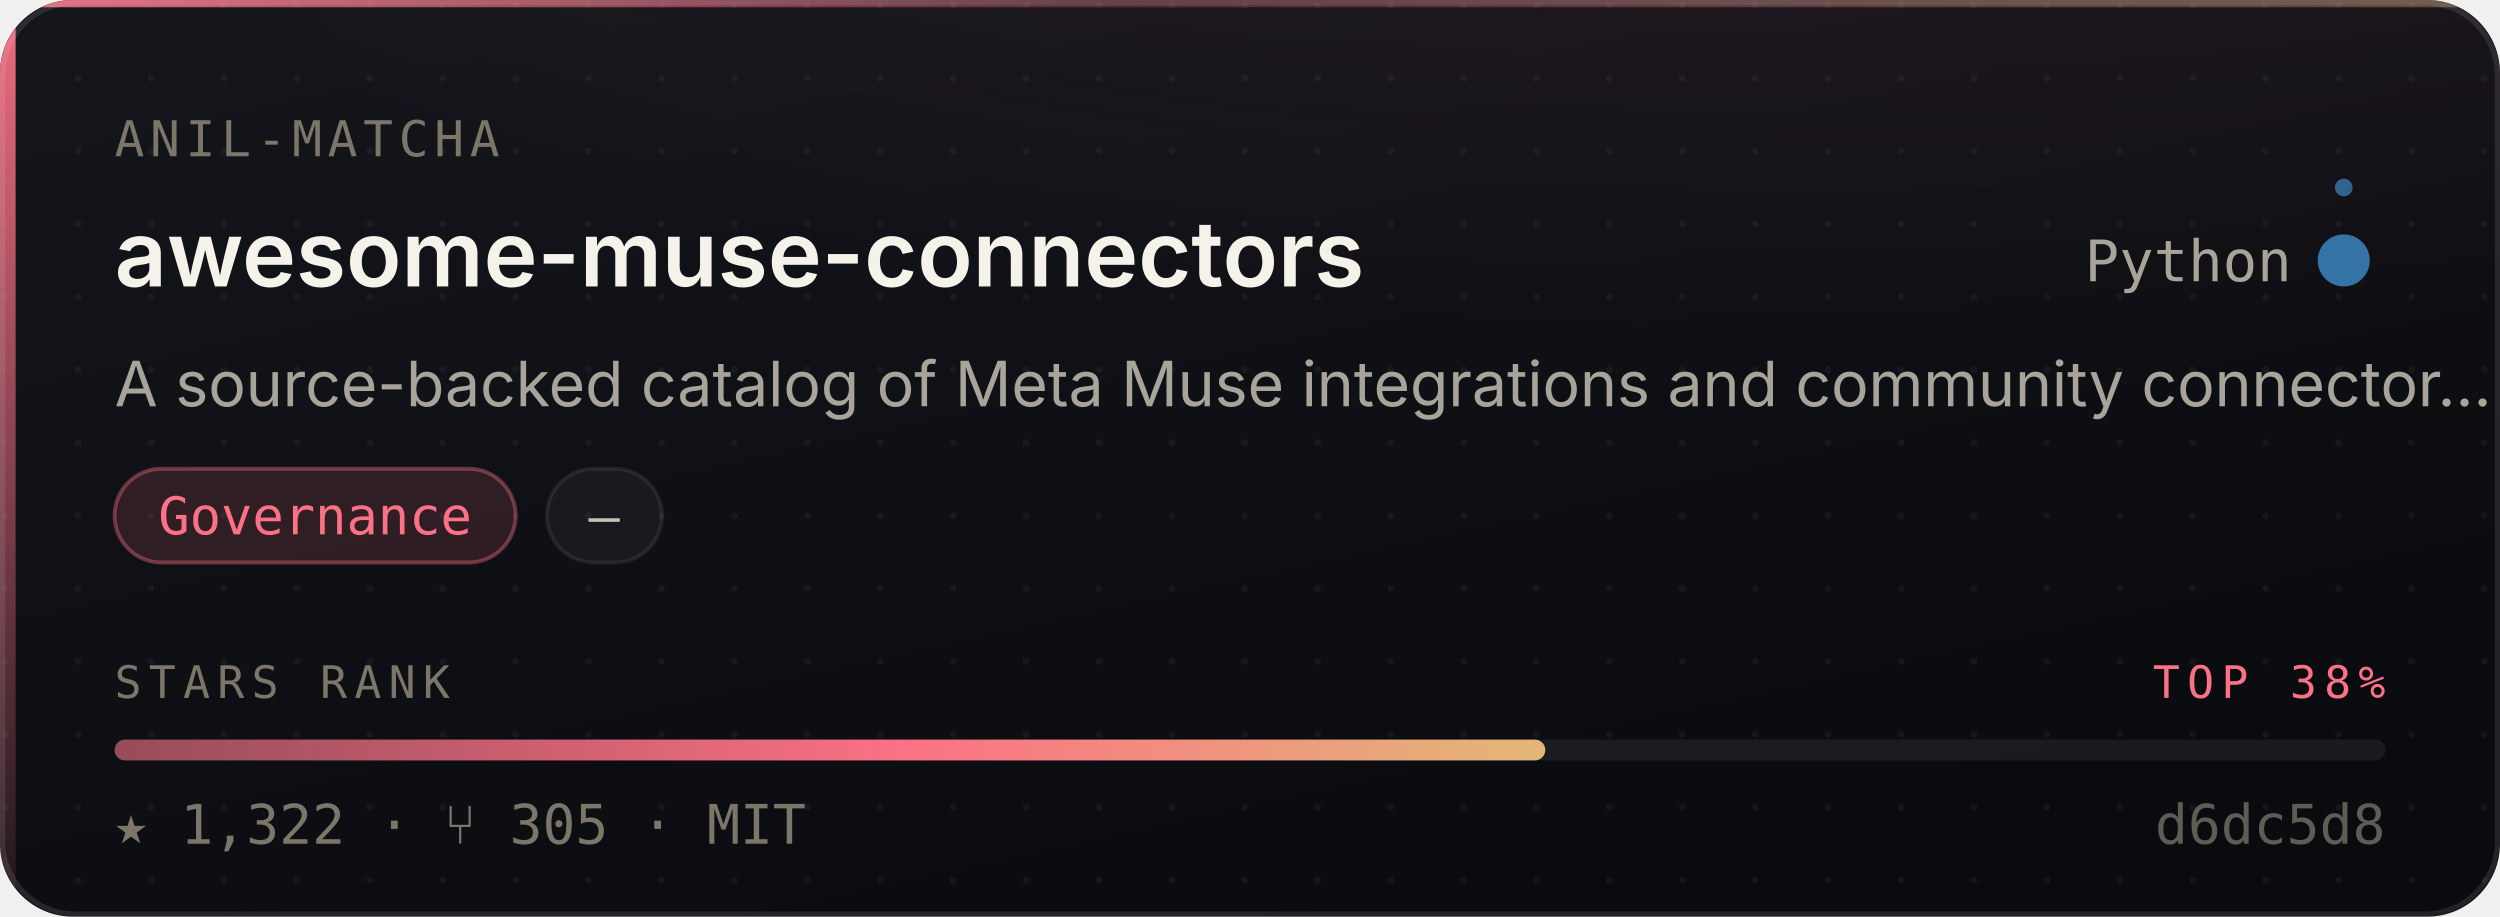
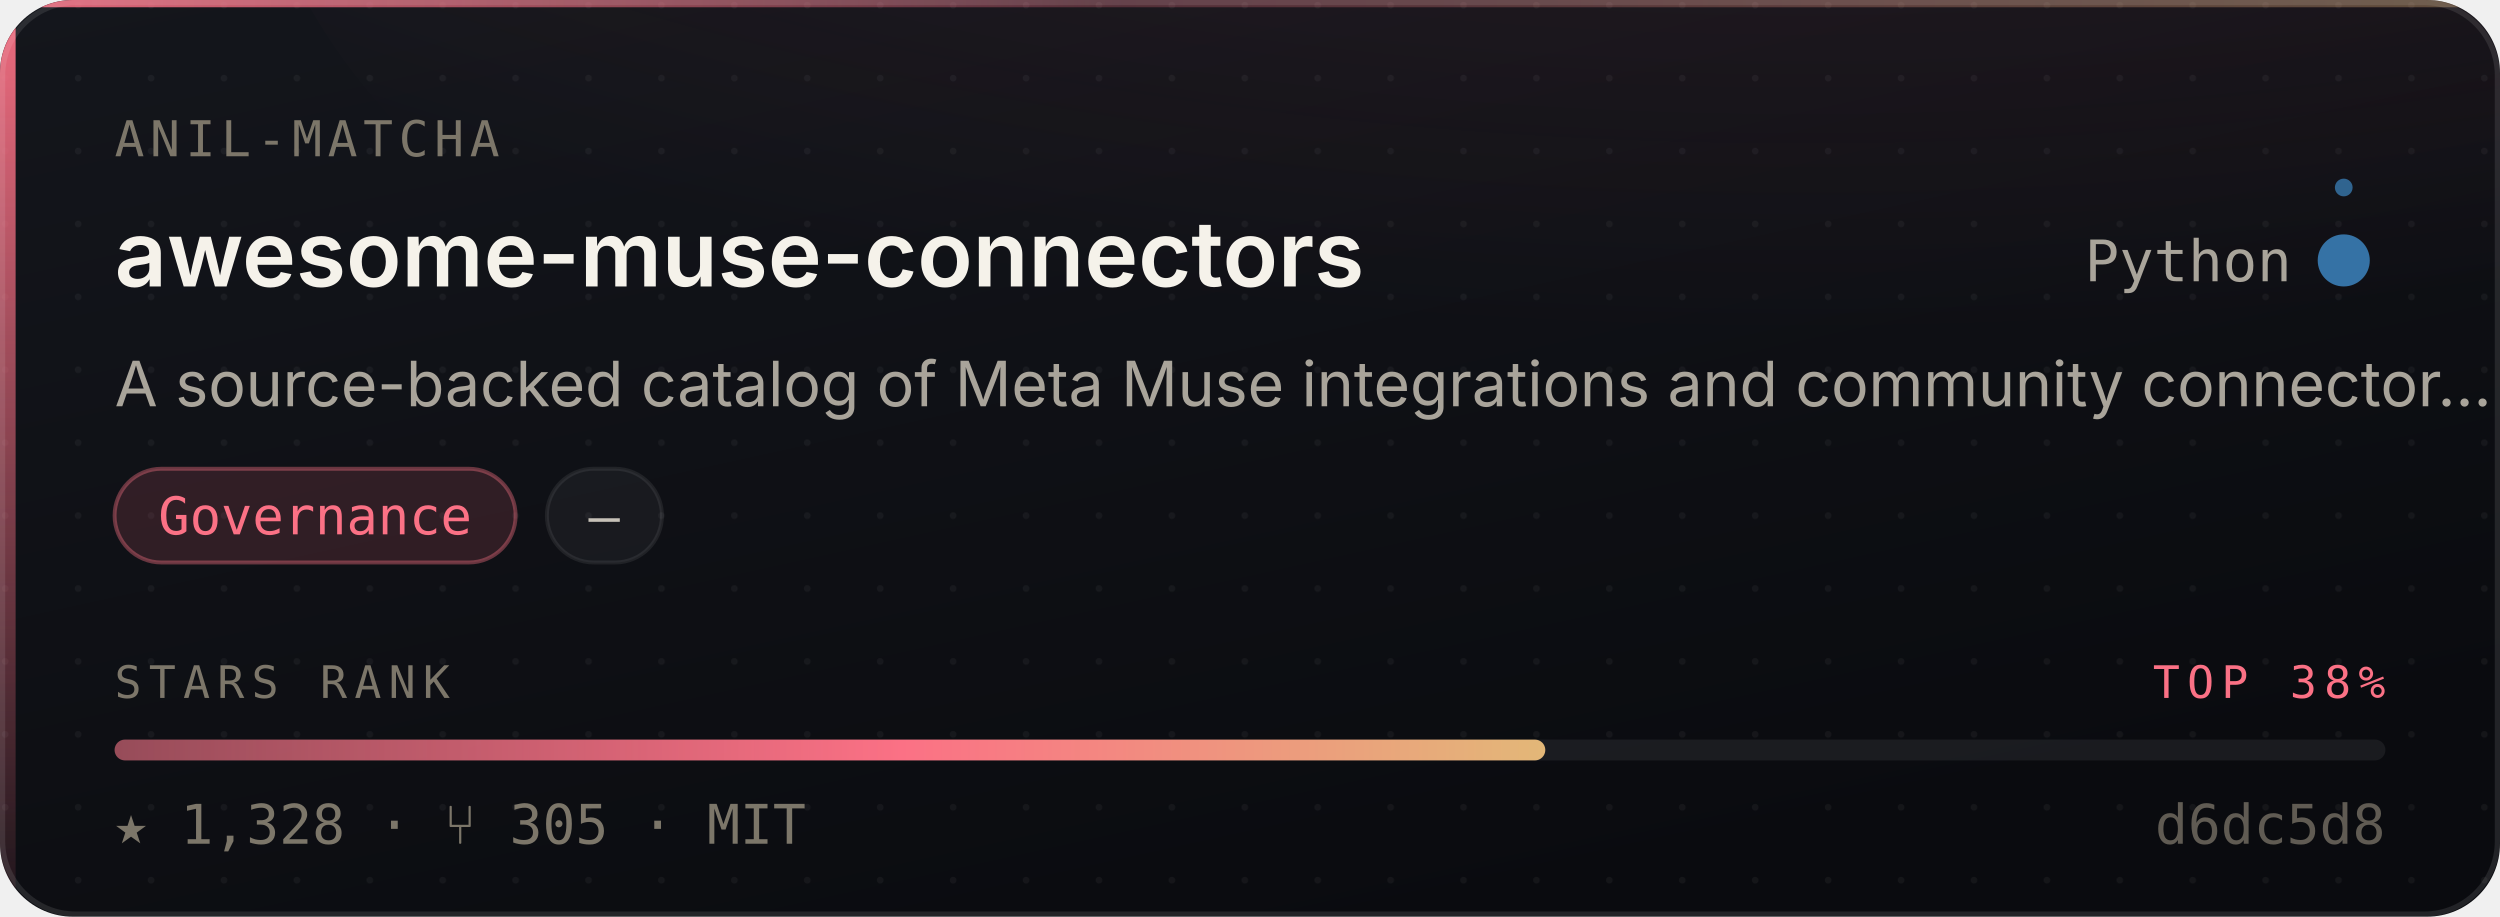
- <svg xmlns="http://www.w3.org/2000/svg" width="480" height="176" viewBox="0 0 480 176" role="img" aria-label="Anil-matcha/awesome-muse-connectors — Governance, 1,322 stars, top 38% of this corpus">
+ <svg xmlns="http://www.w3.org/2000/svg" width="480" height="176" viewBox="0 0 480 176" role="img" aria-label="Anil-matcha/awesome-muse-connectors — Governance, 1,328 stars, top 38% of this corpus">
  <style>
    /* Motion is additive decoration. With reduced motion requested the whole
       motion layer is hidden and the card is still complete and correct. */
    @media (prefers-reduced-motion: reduce){ .mo{ display:none } }
  </style>
  <defs>
    <linearGradient id="surface" x1="0" y1="0" x2="0.6" y2="1">
      <stop offset="0" stop-color="#14161C" />
      <stop offset="1" stop-color="#0A0B0F" />
    </linearGradient>
    <linearGradient id="edge" x1="0" y1="0" x2="1" y2="0">
      <stop offset="0" stop-color="#FB7185" stop-opacity="0.9" />
      <stop offset="0.45" stop-color="#FB7185" stop-opacity="0.25" />
      <stop offset="1" stop-color="#E3B778" stop-opacity="0.35" />
    </linearGradient>
    <linearGradient id="rail" x1="0" y1="0" x2="0" y2="1">
      <stop offset="0" stop-color="#FB7185" stop-opacity="0.95" />
      <stop offset="1" stop-color="#FB7185" stop-opacity="0.06" />
    </linearGradient>
    <radialGradient id="glow" cx="0.5" cy="0" r="0.85">
      <stop offset="0" stop-color="#FB7185" stop-opacity="0.20" />
      <stop offset="1" stop-color="#FB7185" stop-opacity="0" />
    </radialGradient>
    <linearGradient id="sheen" x1="0" y1="0" x2="1" y2="0">
      <stop offset="0" stop-color="#ffffff" stop-opacity="0" />
      <stop offset="0.5" stop-color="#ffffff" stop-opacity="0.055" />
      <stop offset="1" stop-color="#ffffff" stop-opacity="0" />
    </linearGradient>
    <linearGradient id="rankFill" x1="0" y1="0" x2="1" y2="0">
      <stop offset="0" stop-color="rgba(251,113,133,0.55)" />
      <stop offset="0.55" stop-color="#FB7185" />
      <stop offset="1" stop-color="#E3B778" />
    </linearGradient>
    <pattern id="dots" width="14" height="14" patternUnits="userSpaceOnUse">
      <circle cx="1" cy="1" r="0.65" fill="#ffffff" opacity="0.045" />
    </pattern>
    <clipPath id="frame">
      <rect x="0" y="0" width="480" height="176" rx="14" />
    </clipPath>
  </defs>
  <g clip-path="url(#frame)">
    <rect width="480" height="176" fill="url(#surface)" />
    <rect width="480" height="176" fill="url(#dots)" />
    <ellipse cx="345.6" cy="-40" rx="297.6" ry="150" fill="url(#glow)" />
    <rect x="0" y="0" width="3" height="176" fill="url(#rail)" />
    <rect x="0" y="0" width="480" height="1.4" fill="url(#edge)" />
  </g>
  <rect x="0.5" y="0.5" width="479" height="175" rx="14" fill="none" stroke="rgba(255,255,255,0.10)" stroke-width="1" />
  <g class="mo" clip-path="url(#frame)">
    <rect x="-150" y="0" width="130" height="176" fill="url(#sheen)">
      <animate attributeName="x" values="-150;500" dur="5.5s" repeatCount="indefinite" />
    </rect>
    <circle r="2.6" fill="#FB7185" opacity="0">
      <animateMotion dur="3.4s" repeatCount="indefinite" calcMode="linear" keyPoints="0.04;0.96" keyTimes="0;1" path="M1.5 0 L1.5 176" />
      <animate attributeName="opacity" values="0;0.95;0.95;0" keyTimes="0;0.12;0.82;1" dur="3.4s" repeatCount="indefinite" />
    </circle>
  </g>
  <text x="22" y="30" font-size="9.5" letter-spacing="1.1" fill="#7C7669" font-family="ui-monospace,SFMono-Regular,'SF Mono',Menlo,monospace">ANIL-MATCHA</text>
  <text x="22" y="55" font-size="17.5" font-weight="600" fill="#F5F2EA" font-family="-apple-system,BlinkMacSystemFont,'Segoe UI',Inter,Helvetica,Arial,sans-serif">awesome-muse-connectors</text>
  <text x="440" y="54" font-size="11" fill="#A9A49A" text-anchor="end" font-family="ui-monospace,SFMono-Regular,'SF Mono',Menlo,monospace">Python</text>
  <circle cx="450" cy="50" r="4.5" fill="#3572A5" />
  <g class="mo">
    <g>
      <animateTransform attributeName="transform" type="rotate" from="0 450 50" to="360 450 50" dur="7s" repeatCount="indefinite" />
      <circle cx="450" cy="36" r="1.7" fill="#3572A5" opacity="0.85" />
    </g>
    <circle cx="450" cy="50" r="4.5" fill="none" stroke="#3572A5" stroke-width="1">
      <animate attributeName="r" values="4.5;11;4.5" dur="4s" repeatCount="indefinite" />
      <animate attributeName="stroke-opacity" values="0.5;0;0.5" dur="4s" repeatCount="indefinite" />
    </circle>
  </g>
  <text x="22" y="78" font-size="12" fill="#A9A49A" font-family="-apple-system,BlinkMacSystemFont,'Segoe UI',Inter,Helvetica,Arial,sans-serif">A source-backed catalog of Meta Muse integrations and community connector…</text>
  <rect x="22.0" y="90" width="77.0" height="18" rx="9" fill="rgba(251,113,133,0.14)" stroke="rgba(251,113,133,0.38)" stroke-width="0.75" />
  <text x="60.5" y="102.6" font-size="10" fill="#FB7185" text-anchor="middle" font-family="ui-monospace,SFMono-Regular,'SF Mono',Menlo,monospace">Governance</text>
  <rect x="105.0" y="90" width="22.1" height="18" rx="9" fill="rgba(255,255,255,0.045)" stroke="rgba(255,255,255,0.075)" stroke-width="0.75" />
  <text x="116.0" y="102.6" font-size="10" fill="#C6C1B7" text-anchor="middle" font-family="ui-monospace,SFMono-Regular,'SF Mono',Menlo,monospace">—</text>
  <text x="22" y="134" font-size="8.6" letter-spacing="1.4" fill="#7C7669" font-family="ui-monospace,SFMono-Regular,'SF Mono',Menlo,monospace">STARS RANK</text>
  <text x="458" y="134" font-size="8.6" letter-spacing="1.4" fill="#FB7185" text-anchor="end" font-family="ui-monospace,SFMono-Regular,'SF Mono',Menlo,monospace">TOP 38%</text>
  <rect x="22" y="142" width="436" height="4" rx="2" fill="rgba(255,255,255,0.07)" />
  <rect x="22" y="142" width="274.7" height="4" rx="2" fill="url(#rankFill)">
    <animate attributeName="width" from="0" to="274.7" dur="1.1s" fill="freeze" calcMode="spline" keySplines="0.16 1 0.3 1" keyTimes="0;1" />
  </rect>
-   <text x="22" y="162" font-size="10.5" fill="#7C7669" font-family="ui-monospace,SFMono-Regular,'SF Mono',Menlo,monospace">★ 1,322   ·   ⑂ 305   ·   MIT</text>
+   <text x="22" y="162" font-size="10.5" fill="#7C7669" font-family="ui-monospace,SFMono-Regular,'SF Mono',Menlo,monospace">★ 1,328   ·   ⑂ 305   ·   MIT</text>
  <text x="458" y="162" font-size="10.5" fill="#7C7669" text-anchor="end" font-family="ui-monospace,SFMono-Regular,'SF Mono',Menlo,monospace" opacity="0.75">d6dc5d8</text>
</svg>
